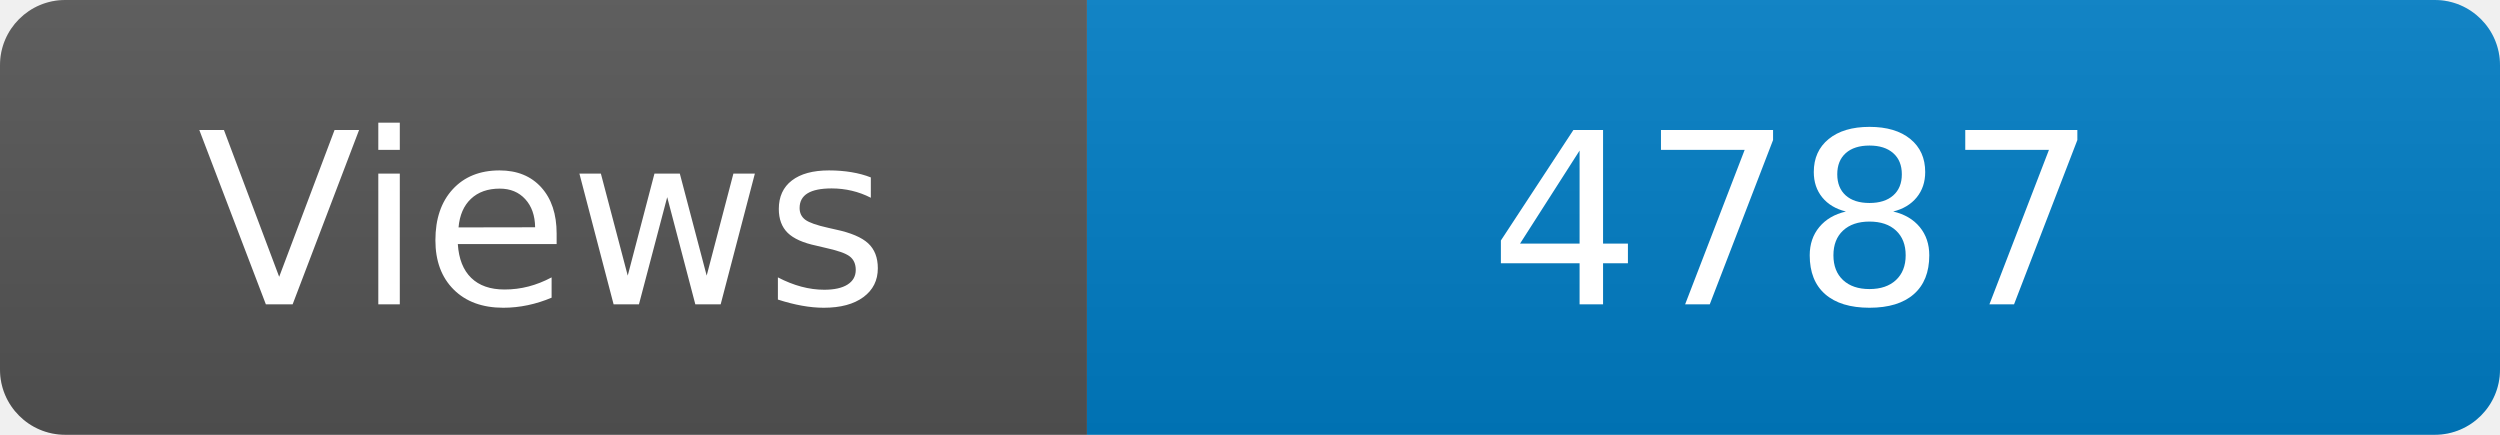
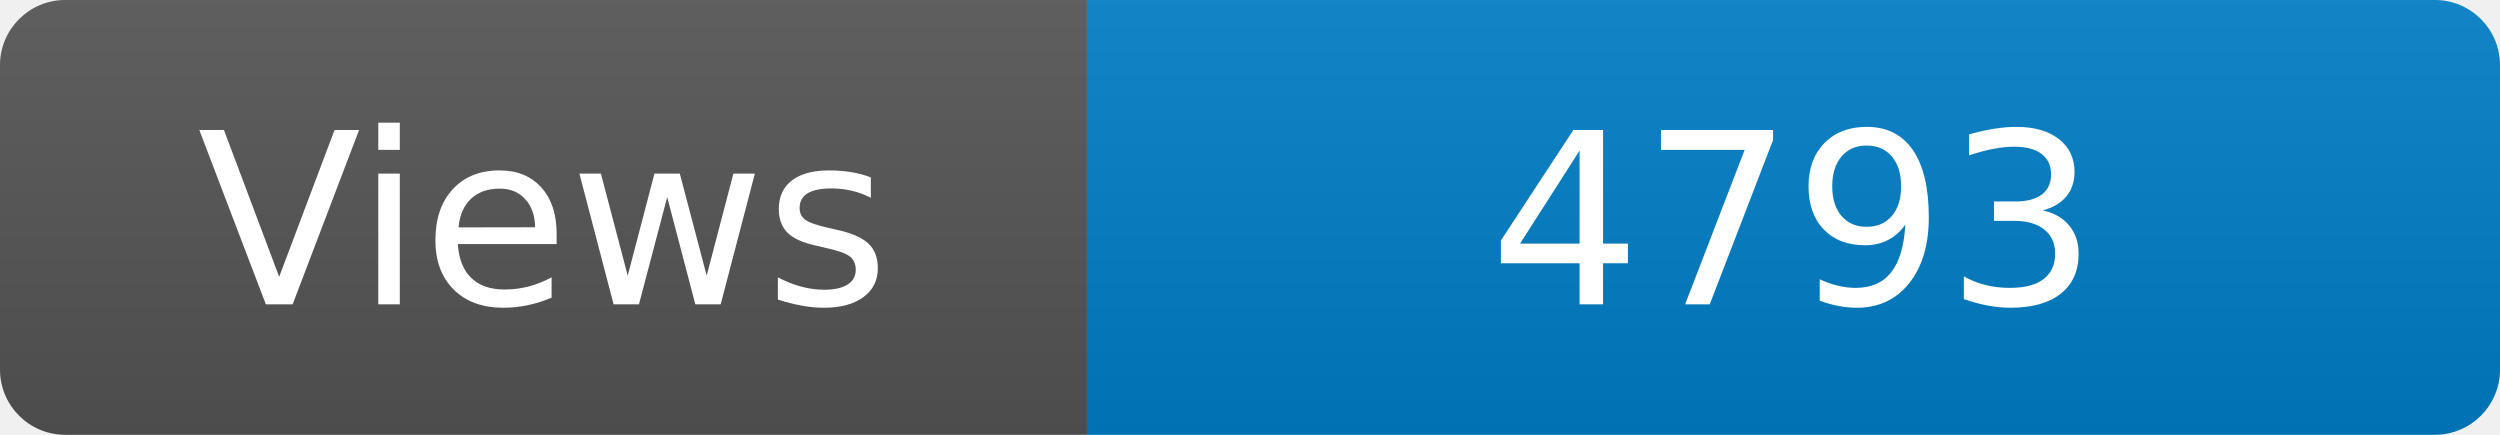
<svg xmlns="http://www.w3.org/2000/svg" width="115" height="20" role="img" aria-label="Maintained?: yes">
  <linearGradient id="s" x2="0" y2="100%">
    <stop offset="0" stop-color="#bbb" stop-opacity=".1" />
    <stop offset="1" stop-opacity=".1" />
  </linearGradient>
  <clipPath id="r">
    <rect width="115" height="20" rx="3" fill="#fff" />
  </clipPath>
  <g clip-path="url(#r)">
    <rect width="50" height="20" fill="#555" />
    <rect x="50" width="160" height="20" fill="#007ec6" />
    <rect width="115" height="20" fill="url(#s)" />
  </g>
  <g fill="#fff" text-anchor="middle" font-family="Verdana,Geneva,DejaVu Sans,sans-serif" font-size="110">
    <text x="250" y="140" transform="scale(.1)" fill="#fff">Views</text>
-     <text x="825" y="140" transform="scale(.1)" fill="#fff">4787</text>
+     <text x="825" y="140" transform="scale(.1)" fill="#fff">4793</text>
  </g>
</svg>
